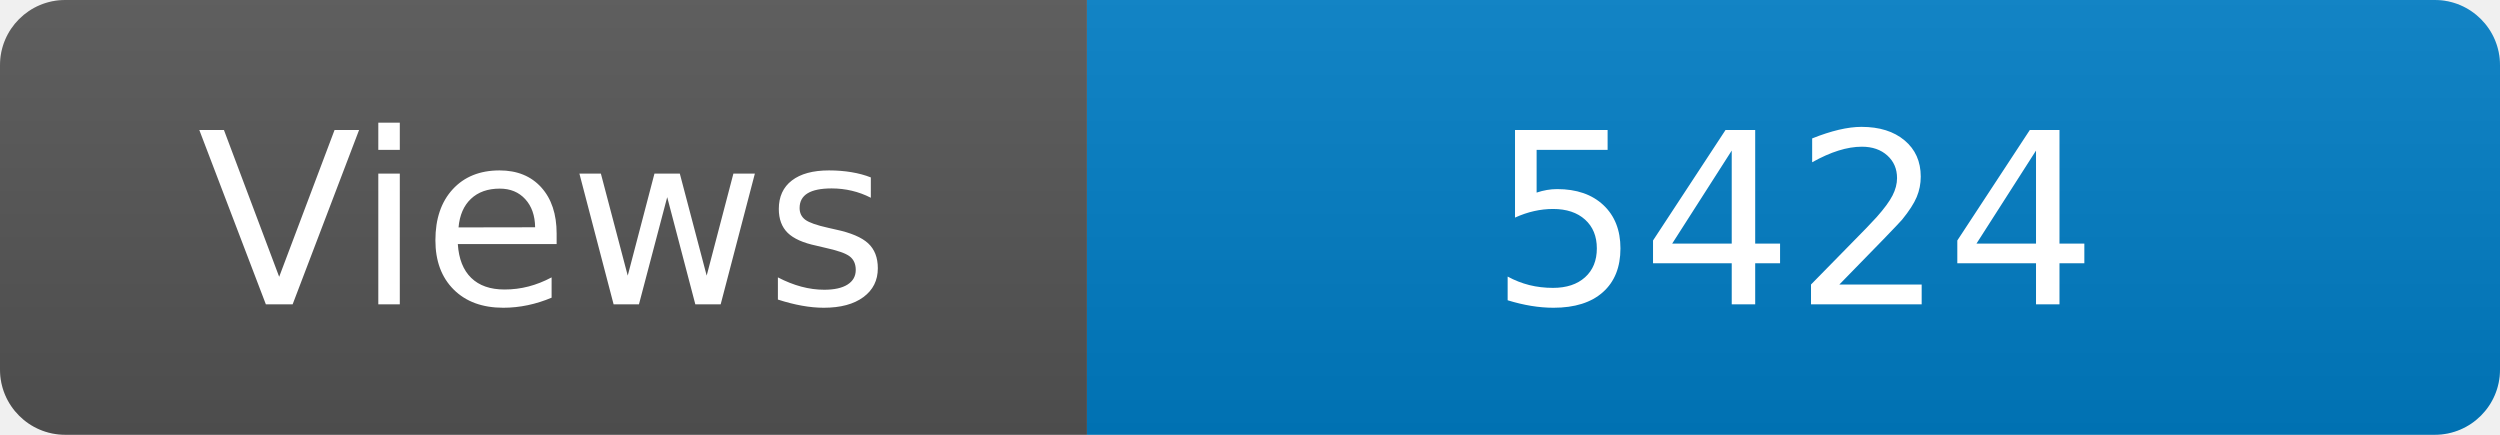
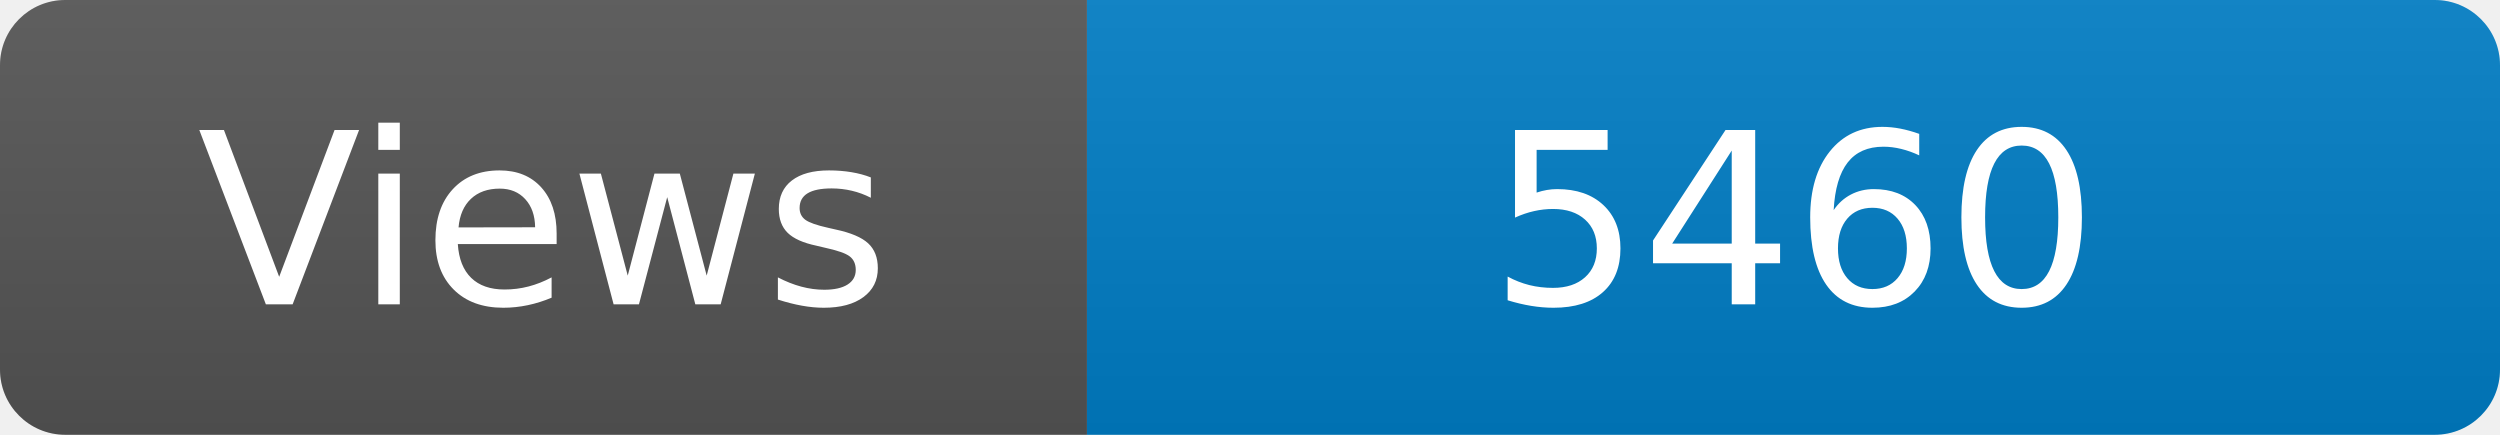
<svg xmlns="http://www.w3.org/2000/svg" width="115" height="20" role="img" aria-label="Maintained?: yes">
  <linearGradient id="s" x2="0" y2="100%">
    <stop offset="0" stop-color="#bbb" stop-opacity=".1" />
    <stop offset="1" stop-opacity=".1" />
  </linearGradient>
  <clipPath id="r">
    <rect width="115" height="20" rx="3" fill="#fff" />
  </clipPath>
  <g clip-path="url(#r)">
    <rect width="50" height="20" fill="#555" />
    <rect x="50" width="160" height="20" fill="#007ec6" />
    <rect width="115" height="20" fill="url(#s)" />
  </g>
  <g fill="#fff" text-anchor="middle" font-family="Verdana,Geneva,DejaVu Sans,sans-serif" font-size="110">
    <text x="250" y="140" transform="scale(.1)" fill="#fff">Views</text>
-     <text x="825" y="140" transform="scale(.1)" fill="#fff">5424</text>
+     <text x="825" y="140" transform="scale(.1)" fill="#fff">5460</text>
  </g>
</svg>
